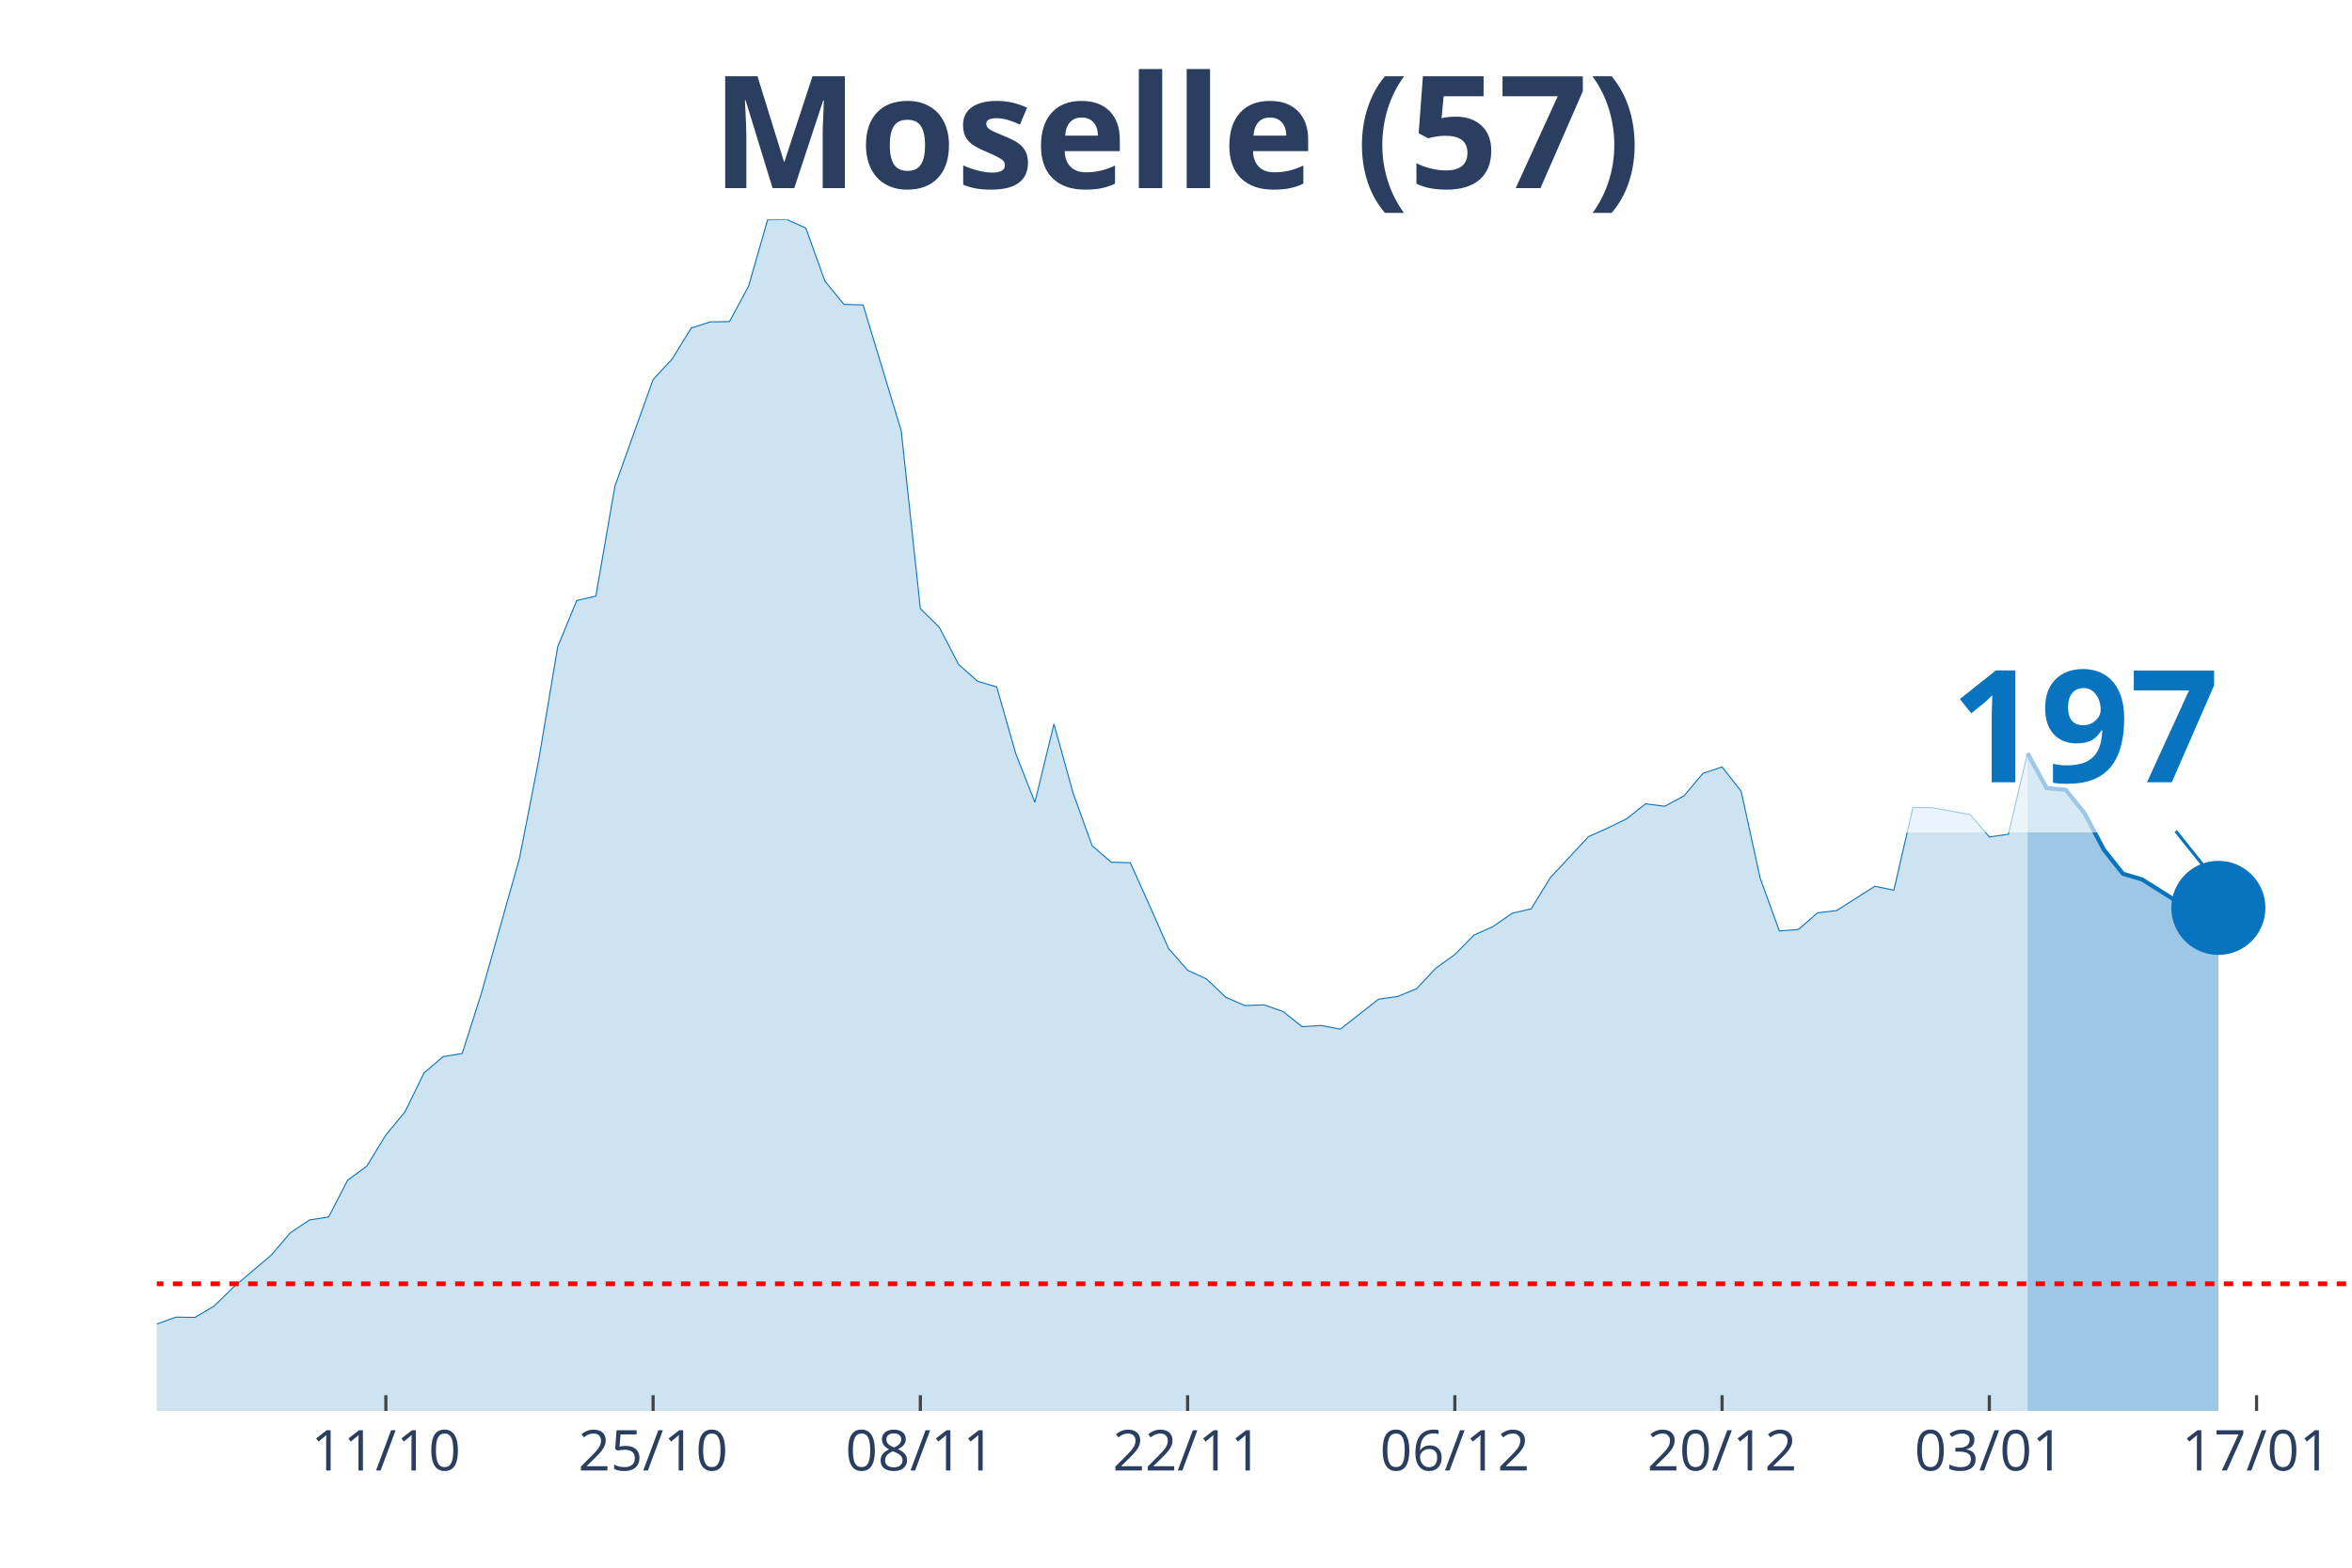
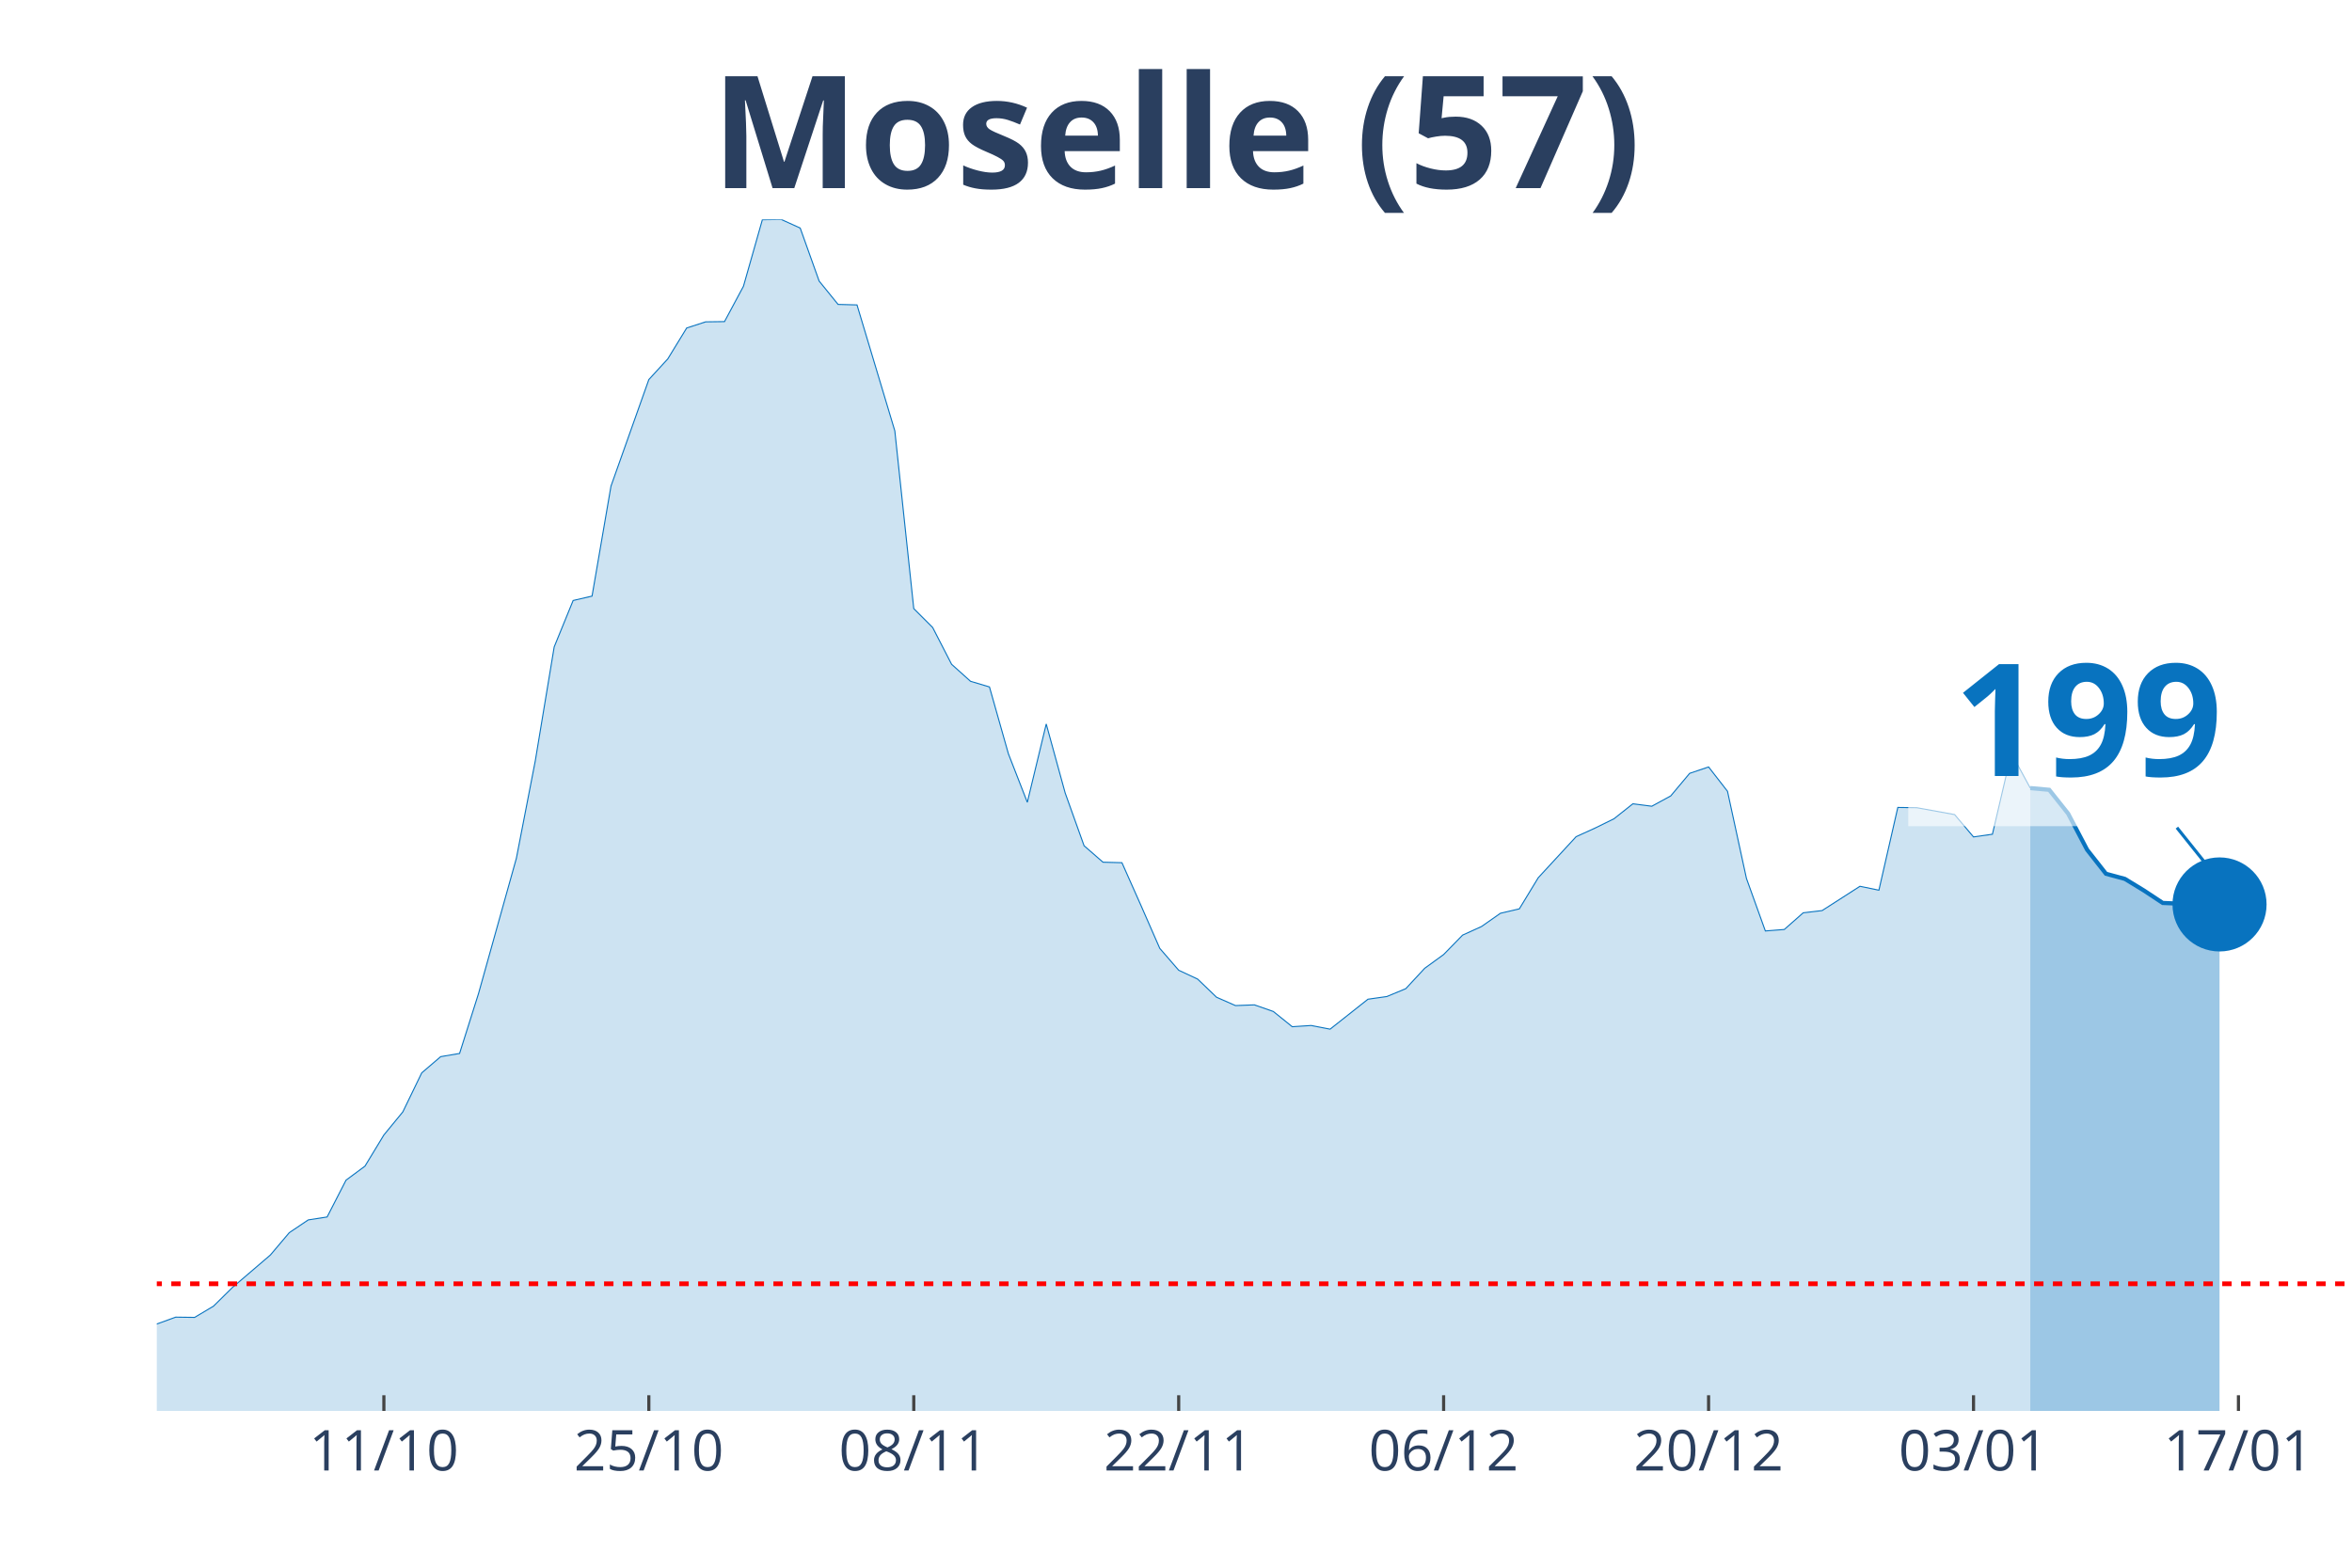
<svg xmlns="http://www.w3.org/2000/svg" class="main-svg" width="1125" height="750" style="" viewBox="0 0 750 500">
  <rect x="0" y="0" width="750" height="500" style="fill: rgb(0, 0, 0); fill-opacity: 0;" />
-   <defs id="defs-a5c7bd">
+   <defs id="defs-a26987">
    <g class="clips">
-       <clipPath id="clipa5c7bdxyplot" class="plotclip">
+       <clipPath id="clipa26987xyplot" class="plotclip">
        <rect width="700" height="380" />
      </clipPath>
-       <clipPath class="axesclip" id="clipa5c7bdx">
+       <clipPath class="axesclip" id="clipa26987x">
        <rect x="50" y="0" width="700" height="500" />
      </clipPath>
-       <clipPath class="axesclip" id="clipa5c7bdy">
+       <clipPath class="axesclip" id="clipa26987y">
        <rect x="0" y="70" width="750" height="380" />
      </clipPath>
-       <clipPath class="axesclip" id="clipa5c7bdxy">
+       <clipPath class="axesclip" id="clipa26987xy">
        <rect x="50" y="70" width="700" height="380" />
      </clipPath>
    </g>
    <g class="gradients" />
  </defs>
  <g class="bglayer">
    <rect class="bg" x="50" y="70" width="700" height="380" style="fill: rgb(0, 0, 0); fill-opacity: 0; stroke-width: 0;" />
  </g>
  <g class="layer-below">
    <g class="imagelayer" />
    <g class="shapelayer" />
  </g>
  <g class="cartesianlayer">
    <g class="subplot xy">
      <g class="layer-subplot">
        <g class="shapelayer" />
        <g class="imagelayer" />
      </g>
      <g class="gridlayer">
        <g class="x">
-           <path class="xgrid crisp" transform="translate(123.04,0)" d="M0,70v380" style="stroke: rgb(255, 255, 255); stroke-opacity: 1; stroke-width: 1px;" />
-           <path class="xgrid crisp" transform="translate(208.26,0)" d="M0,70v380" style="stroke: rgb(255, 255, 255); stroke-opacity: 1; stroke-width: 1px;" />
-           <path class="xgrid crisp" transform="translate(293.48,0)" d="M0,70v380" style="stroke: rgb(255, 255, 255); stroke-opacity: 1; stroke-width: 1px;" />
-           <path class="xgrid crisp" transform="translate(378.7,0)" d="M0,70v380" style="stroke: rgb(255, 255, 255); stroke-opacity: 1; stroke-width: 1px;" />
-           <path class="xgrid crisp" transform="translate(463.91,0)" d="M0,70v380" style="stroke: rgb(255, 255, 255); stroke-opacity: 1; stroke-width: 1px;" />
-           <path class="xgrid crisp" transform="translate(549.13,0)" d="M0,70v380" style="stroke: rgb(255, 255, 255); stroke-opacity: 1; stroke-width: 1px;" />
-           <path class="xgrid crisp" transform="translate(634.35,0)" d="M0,70v380" style="stroke: rgb(255, 255, 255); stroke-opacity: 1; stroke-width: 1px;" />
-           <path class="xgrid crisp" transform="translate(719.57,0)" d="M0,70v380" style="stroke: rgb(255, 255, 255); stroke-opacity: 1; stroke-width: 1px;" />
+           <path class="xgrid crisp" transform="translate(122.41,0)" d="M0,70v380" style="stroke: rgb(255, 255, 255); stroke-opacity: 1; stroke-width: 1px;" />
+           <path class="xgrid crisp" transform="translate(206.9,0)" d="M0,70v380" style="stroke: rgb(255, 255, 255); stroke-opacity: 1; stroke-width: 1px;" />
+           <path class="xgrid crisp" transform="translate(291.38,0)" d="M0,70v380" style="stroke: rgb(255, 255, 255); stroke-opacity: 1; stroke-width: 1px;" />
+           <path class="xgrid crisp" transform="translate(375.86,0)" d="M0,70v380" style="stroke: rgb(255, 255, 255); stroke-opacity: 1; stroke-width: 1px;" />
+           <path class="xgrid crisp" transform="translate(460.34,0)" d="M0,70v380" style="stroke: rgb(255, 255, 255); stroke-opacity: 1; stroke-width: 1px;" />
+           <path class="xgrid crisp" transform="translate(544.83,0)" d="M0,70v380" style="stroke: rgb(255, 255, 255); stroke-opacity: 1; stroke-width: 1px;" />
+           <path class="xgrid crisp" transform="translate(629.31,0)" d="M0,70v380" style="stroke: rgb(255, 255, 255); stroke-opacity: 1; stroke-width: 1px;" />
+           <path class="xgrid crisp" transform="translate(713.79,0)" d="M0,70v380" style="stroke: rgb(255, 255, 255); stroke-opacity: 1; stroke-width: 1px;" />
        </g>
        <g class="y" />
      </g>
      <g class="zerolinelayer" />
      <path class="xlines-below" />
      <path class="ylines-below" />
      <g class="overlines-below" />
      <g class="xaxislayer-below" />
      <g class="yaxislayer-below" />
      <g class="overaxes-below" />
-       <g class="plot" transform="translate(50, 70)" clip-path="url('#clipa5c7bdxyplot')">
+       <g class="plot" transform="translate(50, 70)" clip-path="url('#clipa26987xyplot')">
        <g class="scatterlayer mlayer">
-           <g class="trace scatter traceef36b1" style="stroke-miterlimit: 2;">
+           <g class="trace scatter trace349f1f" style="stroke-miterlimit: 2;">
            <g class="fills">
              <g>
-                 <path class="js-fill" d="M596.52,380L-827.83,380L-827.83,362.77L-809.57,364.57L-803.48,364.65L-760.87,373.11L-754.78,373.11L-712.17,374.99L-706.09,374.6L-663.48,377.26L-657.39,377.02L-566.09,378.04L-560,377.73L-444.35,375.38L-438.26,375.07L-365.22,372.72L-359.13,371.93L-280,366.53L-273.91,365.2L-249.57,363.95L-243.48,364.1L-200.87,353.3L-194.78,354.32L-176.52,357.29L-170.43,357.84L-152.17,360.42L-146.09,360.03L-115.65,355.88L-109.57,352.2L-97.39,349.54L-91.3,350.17L-85.22,349.23L-79.13,350.48L-66.96,352.2L-60.87,354.24L-42.61,355.73L-36.52,355.73L-12.17,356.2L-6.09,354.47L6.09,350.09L12.17,350.17L18.26,346.57L24.35,340.61L36.52,330.28L42.61,323.15L48.7,319.08L54.78,318.14L60.87,306.4L66.96,301.93L73.04,291.99L79.13,284.63L85.22,272.18L91.3,267.01L97.39,265.99L103.48,246.89L115.65,203.74L121.74,172.66L127.83,136.32L133.91,121.52L140,120.12L146.09,85.04L158.26,51.05L164.35,44.48L170.43,34.61L176.52,32.65L182.61,32.57L188.7,21.3L194.78,0.08L200.87,0L206.96,2.74L213.04,19.65L219.13,27.09L225.22,27.25L237.39,67.42L243.48,124.11L249.57,130.14L255.65,141.88L261.74,147.29L267.83,149.09L273.91,170.39L280,185.89L286.09,160.91L292.17,182.91L298.26,199.75L304.35,204.99L310.43,205.15L316.52,218.7L322.61,232.48L328.7,239.45L334.78,242.27L340.87,248.06L346.96,250.72L353.04,250.49L359.13,252.6L365.22,257.46L371.3,257.07L377.39,258.24L389.57,248.69L395.65,247.83L401.74,245.32L407.83,238.82L413.91,234.44L420,228.25L426.09,225.51L432.17,221.28L438.26,219.87L444.35,209.93L456.52,196.85L462.61,194.11L468.7,191.14L474.78,186.36L480.87,187.14L486.96,183.85L493.04,176.65L499.13,174.61L505.22,182.37L511.3,210.16L517.39,226.92L523.48,226.45L529.57,221.13L535.65,220.42L547.83,212.67L553.91,213.92L560,187.53L566.09,187.61L578.26,189.8L584.35,196.93L590.43,196.07L596.52,170.23" style="fill: rgb(8, 115, 191); fill-opacity: 0.2; stroke-width: 0;" />
+                 <path class="js-fill" d="M597.41,380L-820.69,380L-820.69,362.77L-802.59,364.57L-796.55,364.65L-760.34,373.27L-754.31,373.11L-458.62,375.69L-452.59,375.93L-398.28,375.38L-392.24,375.07L-319.83,369.74L-313.79,369.35L-307.76,367L-301.72,368.96L-277.59,366.53L-271.55,365.2L-247.41,363.95L-241.38,364.1L-199.14,353.3L-193.1,354.32L-175,357.29L-168.97,357.84L-150.86,360.42L-144.83,360.03L-114.66,355.88L-108.62,352.2L-96.55,349.54L-90.52,350.17L-84.48,349.23L-78.45,350.48L-66.38,352.2L-60.34,354.24L-42.24,355.73L-36.21,355.73L-12.07,356.2L-6.03,354.47L6.03,350.09L12.07,350.17L18.1,346.57L24.14,340.61L36.21,330.28L42.24,323.15L48.28,319.08L54.31,318.14L60.34,306.4L66.38,301.93L72.41,291.99L78.45,284.63L84.48,272.18L90.52,267.01L96.55,265.99L102.59,246.89L114.66,203.74L120.69,172.66L126.72,136.32L132.76,121.52L138.79,120.12L144.83,85.04L156.9,51.05L162.93,44.48L168.97,34.61L175,32.65L181.03,32.57L187.07,21.3L193.1,0.08L199.14,0L205.17,2.74L211.21,19.65L217.24,27.09L223.28,27.25L235.34,67.42L241.38,124.11L247.41,130.14L253.45,141.88L259.48,147.29L265.52,149.09L271.55,170.39L277.59,185.89L283.62,160.91L289.66,182.91L295.69,199.75L301.72,204.99L307.76,205.15L313.79,218.7L319.83,232.48L325.86,239.45L331.9,242.27L337.93,248.06L343.97,250.72L350,250.49L356.03,252.6L362.07,257.46L368.1,257.07L374.14,258.24L386.21,248.69L392.24,247.83L398.28,245.32L404.31,238.82L410.34,234.44L416.38,228.25L422.41,225.51L428.45,221.28L434.48,219.87L440.52,209.93L452.59,196.85L458.62,194.11L464.66,191.14L470.69,186.36L476.72,187.14L482.76,183.85L488.79,176.65L494.83,174.61L500.86,182.37L506.9,210.16L512.93,226.92L518.97,226.45L525,221.13L531.03,220.42L543.1,212.67L549.14,213.92L555.17,187.53L561.21,187.61L573.28,189.8L579.31,196.93L585.34,196.07L591.38,170.23L597.41,181.35" style="fill: rgb(8, 115, 191); fill-opacity: 0.2; stroke-width: 0;" />
              </g>
            </g>
            <g class="errorbars" />
            <g class="lines">
-               <path class="js-line" d="M-827.83,362.77L-809.57,364.57L-803.48,364.65L-760.87,373.11L-754.78,373.11L-712.17,374.99L-706.09,374.6L-663.48,377.26L-657.39,377.02L-566.09,378.04L-560,377.73L-444.35,375.38L-438.26,375.07L-365.22,372.72L-359.13,371.93L-280,366.53L-273.91,365.2L-249.57,363.95L-243.48,364.1L-200.87,353.3L-194.78,354.32L-176.52,357.29L-170.43,357.84L-152.17,360.42L-146.09,360.03L-115.65,355.88L-109.57,352.2L-97.39,349.54L-91.3,350.17L-85.22,349.23L-79.13,350.48L-66.96,352.2L-60.87,354.24L-42.61,355.73L-36.52,355.73L-12.17,356.2L-6.09,354.47L6.09,350.09L12.17,350.17L18.26,346.57L24.35,340.61L36.52,330.28L42.61,323.15L48.7,319.08L54.78,318.14L60.87,306.4L66.96,301.93L73.04,291.99L79.13,284.63L85.22,272.18L91.3,267.01L97.39,265.99L103.48,246.89L115.65,203.74L121.74,172.66L127.83,136.32L133.91,121.52L140,120.12L146.09,85.04L158.26,51.05L164.35,44.48L170.43,34.61L176.52,32.65L182.61,32.57L188.7,21.3L194.78,0.08L200.87,0L206.96,2.74L213.04,19.65L219.13,27.09L225.22,27.25L237.39,67.42L243.48,124.11L249.57,130.14L255.65,141.88L261.74,147.29L267.83,149.09L273.91,170.39L280,185.89L286.09,160.91L292.17,182.91L298.26,199.75L304.35,204.99L310.43,205.15L316.52,218.7L322.61,232.48L328.7,239.45L334.78,242.27L340.87,248.06L346.96,250.72L353.04,250.49L359.13,252.6L365.22,257.46L371.3,257.07L377.39,258.24L389.57,248.69L395.65,247.83L401.74,245.32L407.83,238.82L413.91,234.44L420,228.25L426.09,225.51L432.17,221.28L438.26,219.87L444.35,209.93L456.52,196.85L462.61,194.11L468.7,191.14L474.78,186.36L480.87,187.14L486.96,183.85L493.04,176.65L499.13,174.61L505.22,182.37L511.3,210.16L517.39,226.92L523.48,226.45L529.57,221.13L535.65,220.42L547.83,212.67L553.91,213.92L560,187.53L566.09,187.61L578.26,189.8L584.35,196.93L590.43,196.07L596.52,170.23" style="vector-effect: non-scaling-stroke; fill: none; stroke: rgb(8, 115, 191); stroke-opacity: 1; stroke-width: 0.5px; opacity: 1;" />
+               <path class="js-line" d="M-820.69,362.77L-802.59,364.57L-796.55,364.65L-760.34,373.27L-754.31,373.11L-458.62,375.69L-452.59,375.93L-398.28,375.38L-392.24,375.07L-319.83,369.74L-313.79,369.35L-307.76,367L-301.72,368.96L-277.59,366.53L-271.55,365.2L-247.41,363.95L-241.38,364.1L-199.14,353.3L-193.1,354.32L-175,357.29L-168.97,357.84L-150.86,360.42L-144.83,360.03L-114.66,355.88L-108.62,352.2L-96.55,349.54L-90.52,350.17L-84.48,349.23L-78.45,350.48L-66.38,352.2L-60.34,354.24L-42.24,355.73L-36.21,355.73L-12.07,356.2L-6.03,354.47L6.03,350.09L12.07,350.17L18.1,346.57L24.14,340.61L36.21,330.28L42.24,323.15L48.28,319.08L54.31,318.14L60.34,306.4L66.38,301.93L72.41,291.99L78.45,284.63L84.48,272.18L90.52,267.01L96.55,265.99L102.59,246.89L114.66,203.74L120.69,172.66L126.72,136.32L132.76,121.52L138.79,120.12L144.83,85.04L156.9,51.05L162.93,44.48L168.97,34.61L175,32.65L181.03,32.57L187.07,21.3L193.1,0.08L199.14,0L205.17,2.74L211.21,19.65L217.24,27.09L223.28,27.25L235.34,67.42L241.38,124.11L247.41,130.14L253.45,141.88L259.48,147.29L265.52,149.09L271.55,170.39L277.59,185.89L283.62,160.91L289.66,182.91L295.69,199.75L301.72,204.99L307.76,205.15L313.79,218.7L319.83,232.48L325.86,239.45L331.9,242.27L337.93,248.06L343.97,250.72L350,250.49L356.03,252.6L362.07,257.46L368.1,257.07L374.14,258.24L386.21,248.69L392.24,247.83L398.28,245.32L404.31,238.82L410.34,234.44L416.38,228.25L422.41,225.51L428.45,221.28L434.48,219.87L440.52,209.93L452.59,196.85L458.62,194.11L464.66,191.14L470.69,186.36L476.72,187.14L482.76,183.85L488.79,176.65L494.83,174.61L500.86,182.37L506.9,210.16L512.93,226.92L518.97,226.45L525,221.13L531.03,220.42L543.1,212.67L549.14,213.92L555.17,187.53L561.21,187.61L573.28,189.8L579.31,196.93L585.34,196.07L591.38,170.23L597.41,181.35" style="vector-effect: non-scaling-stroke; fill: none; stroke: rgb(8, 115, 191); stroke-opacity: 1; stroke-width: 0.5px; opacity: 1;" />
            </g>
            <g class="points" />
            <g class="text" />
          </g>
-           <g class="trace scatter trace6d05ee" style="stroke-miterlimit: 2;">
+           <g class="trace scatter tracef96233" style="stroke-miterlimit: 2;">
            <g class="fills">
              <g>
-                 <path class="js-fill" d="M657.39,380L596.52,380L596.52,170.23L602.61,181.35L608.7,181.9L614.78,189.49L620.87,201L626.96,208.68L633.04,210.48L645.22,218.15L651.3,218.38L657.39,219.56" style="fill: rgb(8, 115, 191); fill-opacity: 0.4; stroke-width: 0;" />
+                 <path class="js-fill" d="M657.76,380L597.41,380L597.41,181.35L603.45,181.9L609.48,189.49L615.52,201L621.55,208.68L627.59,210.32L633.62,214L639.66,217.99L645.69,218.23L651.72,219.4L657.76,218.46" style="fill: rgb(8, 115, 191); fill-opacity: 0.4; stroke-width: 0;" />
              </g>
            </g>
            <g class="errorbars" />
            <g class="lines">
-               <path class="js-line" d="M596.52,170.23L602.61,181.35L608.7,181.9L614.78,189.49L620.87,201L626.96,208.68L633.04,210.48L645.22,218.15L651.3,218.38L657.39,219.56" style="vector-effect: non-scaling-stroke; fill: none; stroke: rgb(8, 115, 191); stroke-opacity: 1; stroke-width: 2px; opacity: 1;" />
+               <path class="js-line" d="M597.41,181.35L603.45,181.9L609.48,189.49L615.52,201L621.55,208.68L627.59,210.32L633.62,214L639.66,217.99L645.69,218.23L651.72,219.4L657.76,218.46" style="vector-effect: non-scaling-stroke; fill: none; stroke: rgb(8, 115, 191); stroke-opacity: 1; stroke-width: 2px; opacity: 1;" />
            </g>
            <g class="points" />
            <g class="text" />
          </g>
-           <g class="trace scatter trace196ff9" style="stroke-miterlimit: 2; opacity: 1;">
+           <g class="trace scatter trace181d26" style="stroke-miterlimit: 2; opacity: 1;">
            <g class="fills" />
            <g class="errorbars" />
            <g class="lines" />
            <g class="points">
-               <path class="point" transform="translate(657.39,219.56)" d="M15,0A15,15 0 1,1 0,-15A15,15 0 0,1 15,0Z" style="opacity: 1; stroke-width: 0px; fill: rgb(8, 115, 191); fill-opacity: 1;" />
+               <path class="point" transform="translate(657.76,218.46)" d="M15,0A15,15 0 1,1 0,-15A15,15 0 0,1 15,0Z" style="opacity: 1; stroke-width: 0px; fill: rgb(8, 115, 191); fill-opacity: 1;" />
            </g>
            <g class="text" />
          </g>
        </g>
      </g>
      <g class="overplot" />
      <path class="xlines-above crisp" style="fill: none; stroke-width: 1px; stroke: rgb(0, 0, 0); stroke-opacity: 0;" d="" />
      <path class="ylines-above crisp" style="fill: none;" d="M0,0" />
      <g class="overlines-above" />
      <g class="xaxislayer-above">
-         <path class="xtick ticks crisp" d="M0,450v-5" transform="translate(123.04,0)" style="stroke: rgb(68, 68, 68); stroke-opacity: 1; stroke-width: 1px;" />
-         <path class="xtick ticks crisp" d="M0,450v-5" transform="translate(208.26,0)" style="stroke: rgb(68, 68, 68); stroke-opacity: 1; stroke-width: 1px;" />
-         <path class="xtick ticks crisp" d="M0,450v-5" transform="translate(293.48,0)" style="stroke: rgb(68, 68, 68); stroke-opacity: 1; stroke-width: 1px;" />
-         <path class="xtick ticks crisp" d="M0,450v-5" transform="translate(378.7,0)" style="stroke: rgb(68, 68, 68); stroke-opacity: 1; stroke-width: 1px;" />
-         <path class="xtick ticks crisp" d="M0,450v-5" transform="translate(463.91,0)" style="stroke: rgb(68, 68, 68); stroke-opacity: 1; stroke-width: 1px;" />
-         <path class="xtick ticks crisp" d="M0,450v-5" transform="translate(549.13,0)" style="stroke: rgb(68, 68, 68); stroke-opacity: 1; stroke-width: 1px;" />
-         <path class="xtick ticks crisp" d="M0,450v-5" transform="translate(634.35,0)" style="stroke: rgb(68, 68, 68); stroke-opacity: 1; stroke-width: 1px;" />
-         <path class="xtick ticks crisp" d="M0,450v-5" transform="translate(719.57,0)" style="stroke: rgb(68, 68, 68); stroke-opacity: 1; stroke-width: 1px;" />
+         <path class="xtick ticks crisp" d="M0,450v-5" transform="translate(122.41,0)" style="stroke: rgb(68, 68, 68); stroke-opacity: 1; stroke-width: 1px;" />
+         <path class="xtick ticks crisp" d="M0,450v-5" transform="translate(206.9,0)" style="stroke: rgb(68, 68, 68); stroke-opacity: 1; stroke-width: 1px;" />
+         <path class="xtick ticks crisp" d="M0,450v-5" transform="translate(291.38,0)" style="stroke: rgb(68, 68, 68); stroke-opacity: 1; stroke-width: 1px;" />
+         <path class="xtick ticks crisp" d="M0,450v-5" transform="translate(375.86,0)" style="stroke: rgb(68, 68, 68); stroke-opacity: 1; stroke-width: 1px;" />
+         <path class="xtick ticks crisp" d="M0,450v-5" transform="translate(460.34,0)" style="stroke: rgb(68, 68, 68); stroke-opacity: 1; stroke-width: 1px;" />
+         <path class="xtick ticks crisp" d="M0,450v-5" transform="translate(544.83,0)" style="stroke: rgb(68, 68, 68); stroke-opacity: 1; stroke-width: 1px;" />
+         <path class="xtick ticks crisp" d="M0,450v-5" transform="translate(629.31,0)" style="stroke: rgb(68, 68, 68); stroke-opacity: 1; stroke-width: 1px;" />
+         <path class="xtick ticks crisp" d="M0,450v-5" transform="translate(713.79,0)" style="stroke: rgb(68, 68, 68); stroke-opacity: 1; stroke-width: 1px;" />
        <g class="xtick">
-           <text text-anchor="middle" x="0" y="469" transform="translate(123.04,0)" style="font-family: 'Open Sans', verdana, arial, sans-serif; font-size: 18px; fill: rgb(42, 63, 95); fill-opacity: 1; white-space: pre;">11/10</text>
+           <text text-anchor="middle" x="0" y="469" transform="translate(122.41,0)" style="font-family: 'Open Sans', verdana, arial, sans-serif; font-size: 18px; fill: rgb(42, 63, 95); fill-opacity: 1; white-space: pre;">11/10</text>
        </g>
        <g class="xtick">
-           <text text-anchor="middle" x="0" y="469" transform="translate(208.26,0)" style="font-family: 'Open Sans', verdana, arial, sans-serif; font-size: 18px; fill: rgb(42, 63, 95); fill-opacity: 1; white-space: pre;">25/10</text>
+           <text text-anchor="middle" x="0" y="469" transform="translate(206.9,0)" style="font-family: 'Open Sans', verdana, arial, sans-serif; font-size: 18px; fill: rgb(42, 63, 95); fill-opacity: 1; white-space: pre;">25/10</text>
        </g>
        <g class="xtick">
-           <text text-anchor="middle" x="0" y="469" transform="translate(293.48,0)" style="font-family: 'Open Sans', verdana, arial, sans-serif; font-size: 18px; fill: rgb(42, 63, 95); fill-opacity: 1; white-space: pre;">08/11</text>
+           <text text-anchor="middle" x="0" y="469" transform="translate(291.38,0)" style="font-family: 'Open Sans', verdana, arial, sans-serif; font-size: 18px; fill: rgb(42, 63, 95); fill-opacity: 1; white-space: pre;">08/11</text>
        </g>
        <g class="xtick">
-           <text text-anchor="middle" x="0" y="469" transform="translate(378.7,0)" style="font-family: 'Open Sans', verdana, arial, sans-serif; font-size: 18px; fill: rgb(42, 63, 95); fill-opacity: 1; white-space: pre;">22/11</text>
+           <text text-anchor="middle" x="0" y="469" transform="translate(375.86,0)" style="font-family: 'Open Sans', verdana, arial, sans-serif; font-size: 18px; fill: rgb(42, 63, 95); fill-opacity: 1; white-space: pre;">22/11</text>
        </g>
        <g class="xtick">
-           <text text-anchor="middle" x="0" y="469" transform="translate(463.91,0)" style="font-family: 'Open Sans', verdana, arial, sans-serif; font-size: 18px; fill: rgb(42, 63, 95); fill-opacity: 1; white-space: pre;">06/12</text>
+           <text text-anchor="middle" x="0" y="469" transform="translate(460.34,0)" style="font-family: 'Open Sans', verdana, arial, sans-serif; font-size: 18px; fill: rgb(42, 63, 95); fill-opacity: 1; white-space: pre;">06/12</text>
        </g>
        <g class="xtick">
-           <text text-anchor="middle" x="0" y="469" transform="translate(549.13,0)" style="font-family: 'Open Sans', verdana, arial, sans-serif; font-size: 18px; fill: rgb(42, 63, 95); fill-opacity: 1; white-space: pre;">20/12</text>
+           <text text-anchor="middle" x="0" y="469" transform="translate(544.83,0)" style="font-family: 'Open Sans', verdana, arial, sans-serif; font-size: 18px; fill: rgb(42, 63, 95); fill-opacity: 1; white-space: pre;">20/12</text>
        </g>
        <g class="xtick">
-           <text text-anchor="middle" x="0" y="469" transform="translate(634.35,0)" style="font-family: 'Open Sans', verdana, arial, sans-serif; font-size: 18px; fill: rgb(42, 63, 95); fill-opacity: 1; white-space: pre;">03/01</text>
+           <text text-anchor="middle" x="0" y="469" transform="translate(629.31,0)" style="font-family: 'Open Sans', verdana, arial, sans-serif; font-size: 18px; fill: rgb(42, 63, 95); fill-opacity: 1; white-space: pre;">03/01</text>
        </g>
        <g class="xtick">
-           <text text-anchor="middle" x="0" y="469" transform="translate(719.57,0)" style="font-family: 'Open Sans', verdana, arial, sans-serif; font-size: 18px; fill: rgb(42, 63, 95); fill-opacity: 1; white-space: pre;">17/01</text>
+           <text text-anchor="middle" x="0" y="469" transform="translate(713.79,0)" style="font-family: 'Open Sans', verdana, arial, sans-serif; font-size: 18px; fill: rgb(42, 63, 95); fill-opacity: 1; white-space: pre;">17/01</text>
        </g>
      </g>
      <g class="yaxislayer-above" />
      <g class="overaxes-above" />
    </g>
  </g>
  <g class="polarlayer" />
  <g class="ternarylayer" />
  <g class="geolayer" />
  <g class="funnelarealayer" />
  <g class="pielayer" />
  <g class="treemaplayer" />
  <g class="sunburstlayer" />
  <g class="glimages" />
-   <defs id="topdefs-a5c7bd">
+   <defs id="topdefs-a26987">
    <g class="clips" />
  </defs>
  <g class="layer-above">
    <g class="imagelayer" />
    <g class="shapelayer">
-       <path data-index="0" fill-rule="evenodd" d="M-3370.87,409.44L1078.7,409.44" clip-path="url('#clipa5c7bdxy')" style="opacity: 1; stroke: rgb(255, 0, 0); stroke-opacity: 1; fill: rgb(0, 0, 0); fill-opacity: 0; stroke-dasharray: 3px, 3px; stroke-width: 1.5px;" />
+       <path data-index="0" fill-rule="evenodd" d="M-3341.38,409.44L1069.83,409.44" clip-path="url('#clipa26987xy')" style="opacity: 1; stroke: rgb(255, 0, 0); stroke-opacity: 1; fill: rgb(0, 0, 0); fill-opacity: 0; stroke-dasharray: 3px, 3px; stroke-width: 1.5px;" />
    </g>
  </g>
  <g class="infolayer">
    <g class="g-gtitle">
      <text class="gtitle" x="375" y="25" text-anchor="middle" dy="0.7em" style="font-family: 'Open Sans', verdana, arial, sans-serif; font-size: 50px; fill: rgb(42, 63, 95); opacity: 1; font-weight: normal; white-space: pre;">
        <tspan style="font-weight:bold">Moselle (57)</tspan>
      </text>
    </g>
    <g class="g-xtitle" />
    <g class="annotation" data-index="0" style="opacity: 1;">
-       <g class="annotation-text-g" transform="rotate(0,665.39,229.56)">
-         <g class="cursor-pointer" transform="translate(607, 194)">
+       <g class="annotation-text-g" transform="rotate(0,665.76,228.46)">
+         <g class="cursor-pointer" transform="translate(608, 192)">
          <rect class="bg" x="0.5" y="0.5" width="115" height="71" style="stroke-width: 1px; stroke: rgb(0, 0, 0); stroke-opacity: 0; fill: rgb(255, 255, 255); fill-opacity: 0.6;" />
          <text class="annotation-text" text-anchor="middle" x="57.812" y="55.5" style="font-family: 'Open Sans', verdana, arial, sans-serif; font-size: 50px; fill: rgb(8, 115, 191); fill-opacity: 1; white-space: pre;">
-             <tspan style="font-weight:bold">197 </tspan>
+             <tspan style="font-weight:bold">199 </tspan>
          </text>
        </g>
      </g>
      <g class="annotation-arrow-g" style="opacity: 1;">
-         <path d="M693.79,265.06L705.39,279.56" style="stroke-width: 1px; stroke: rgb(8, 115, 191); stroke-opacity: 1; stroke-dasharray: 0px, 0px, 18.569px, 18.569px;" />
+         <path d="M694.16,263.96L705.76,278.46" style="stroke-width: 1px; stroke: rgb(8, 115, 191); stroke-opacity: 1; stroke-dasharray: 0px, 0px, 18.569px, 18.569px;" />
      </g>
    </g>
  </g>
</svg>
